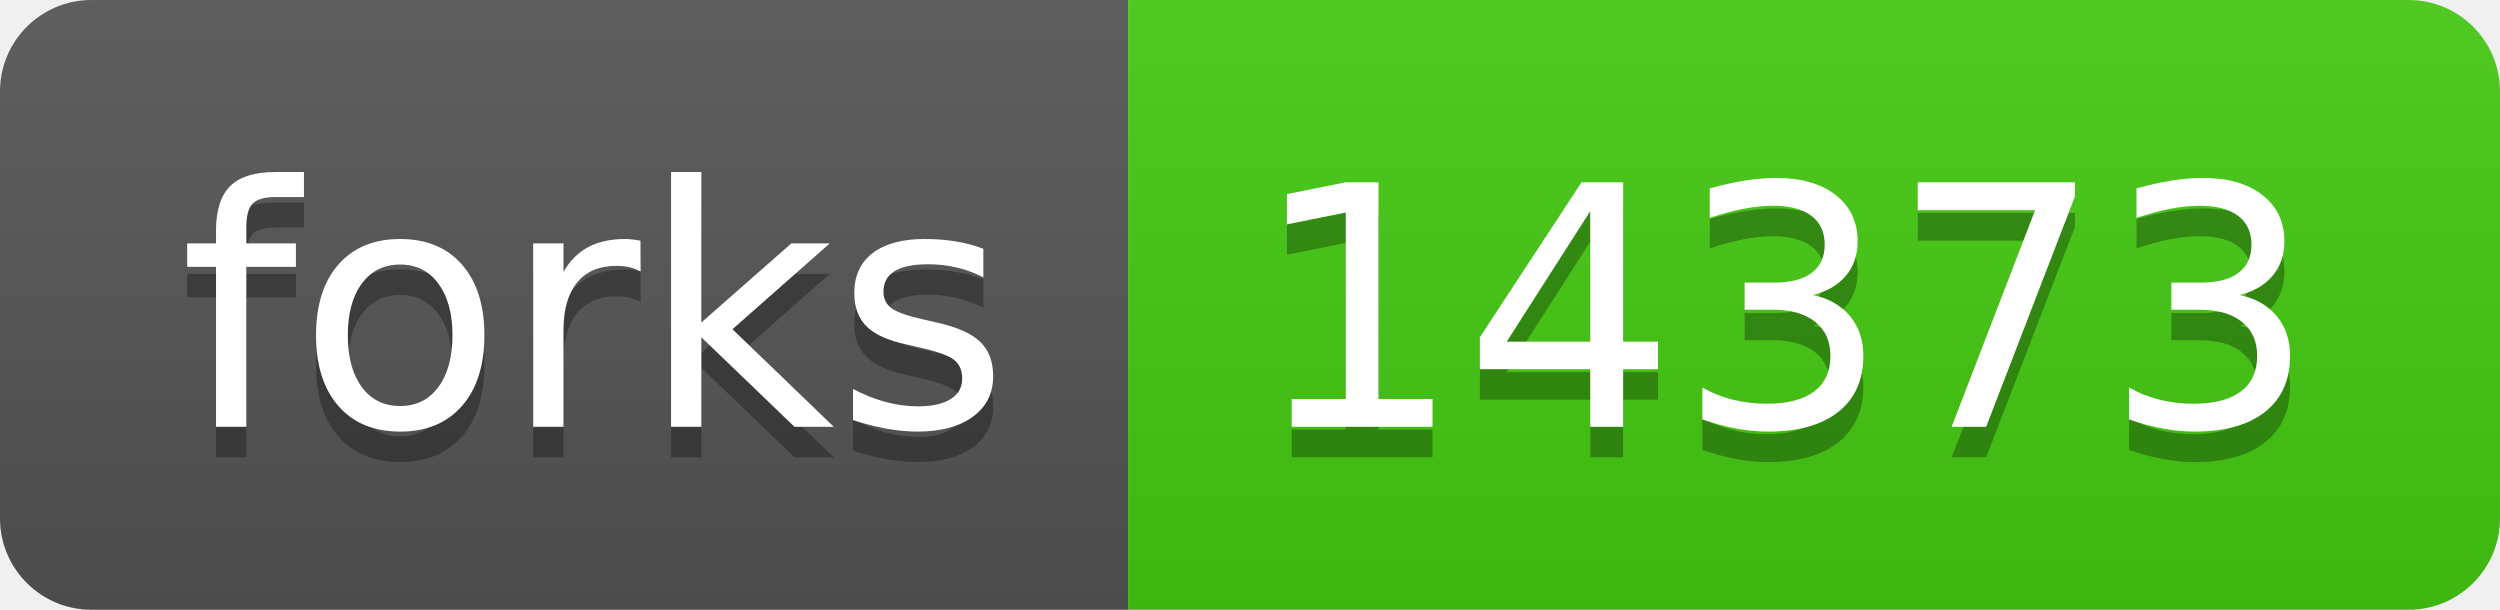
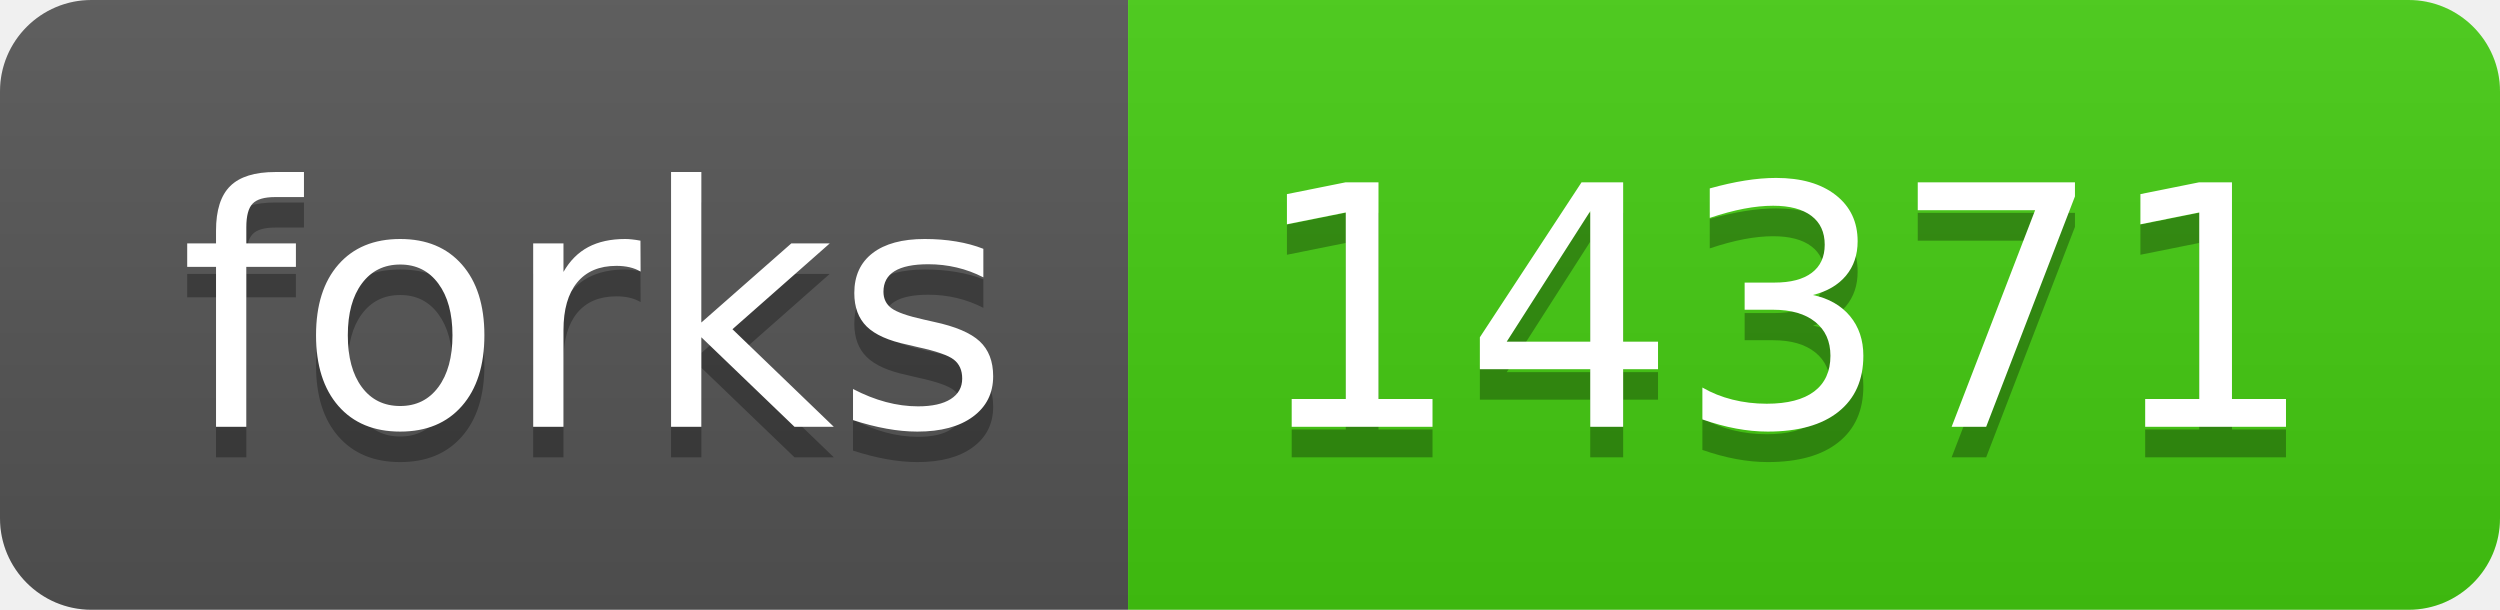
- <svg xmlns="http://www.w3.org/2000/svg" width="82" height="20" role="img" aria-label="forks: 14373">
+ <svg xmlns="http://www.w3.org/2000/svg" width="82" height="20" role="img" aria-label="forks: 14371">
  <linearGradient id="s" x2="0" y2="100%">
    <stop offset="0" stop-color="#bbb" stop-opacity=".1" />
    <stop offset="1" stop-opacity=".1" />
  </linearGradient>
  <clipPath id="r">
    <rect width="82" height="20" rx="3" fill="#fff" />
  </clipPath>
  <g clip-path="url(#r)">
    <rect width="37" height="20" fill="#555" />
    <rect x="37" width="45" height="20" fill="#4c1" />
    <rect width="82" height="20" fill="url(#s)" />
  </g>
  <g fill="#fff" text-anchor="middle" font-family="Verdana,Geneva,DejaVu Sans,sans-serif" text-rendering="geometricPrecision" font-size="110">
    <text aria-hidden="true" x="195" y="150" fill="#010101" fill-opacity=".3" transform="scale(.1)" textLength="270">forks</text>
    <text x="195" y="140" transform="scale(.1)" fill="#fff" textLength="270">forks</text>
-     <text aria-hidden="true" x="585" y="150" fill="#010101" fill-opacity=".3" transform="scale(.1)" textLength="350">14373</text>
-     <text x="585" y="140" transform="scale(.1)" fill="#fff" textLength="350">14373</text>
+     <text aria-hidden="true" x="585" y="150" fill="#010101" fill-opacity=".3" transform="scale(.1)" textLength="350">14371</text>
+     <text x="585" y="140" transform="scale(.1)" fill="#fff" textLength="350">14371</text>
  </g>
</svg>
